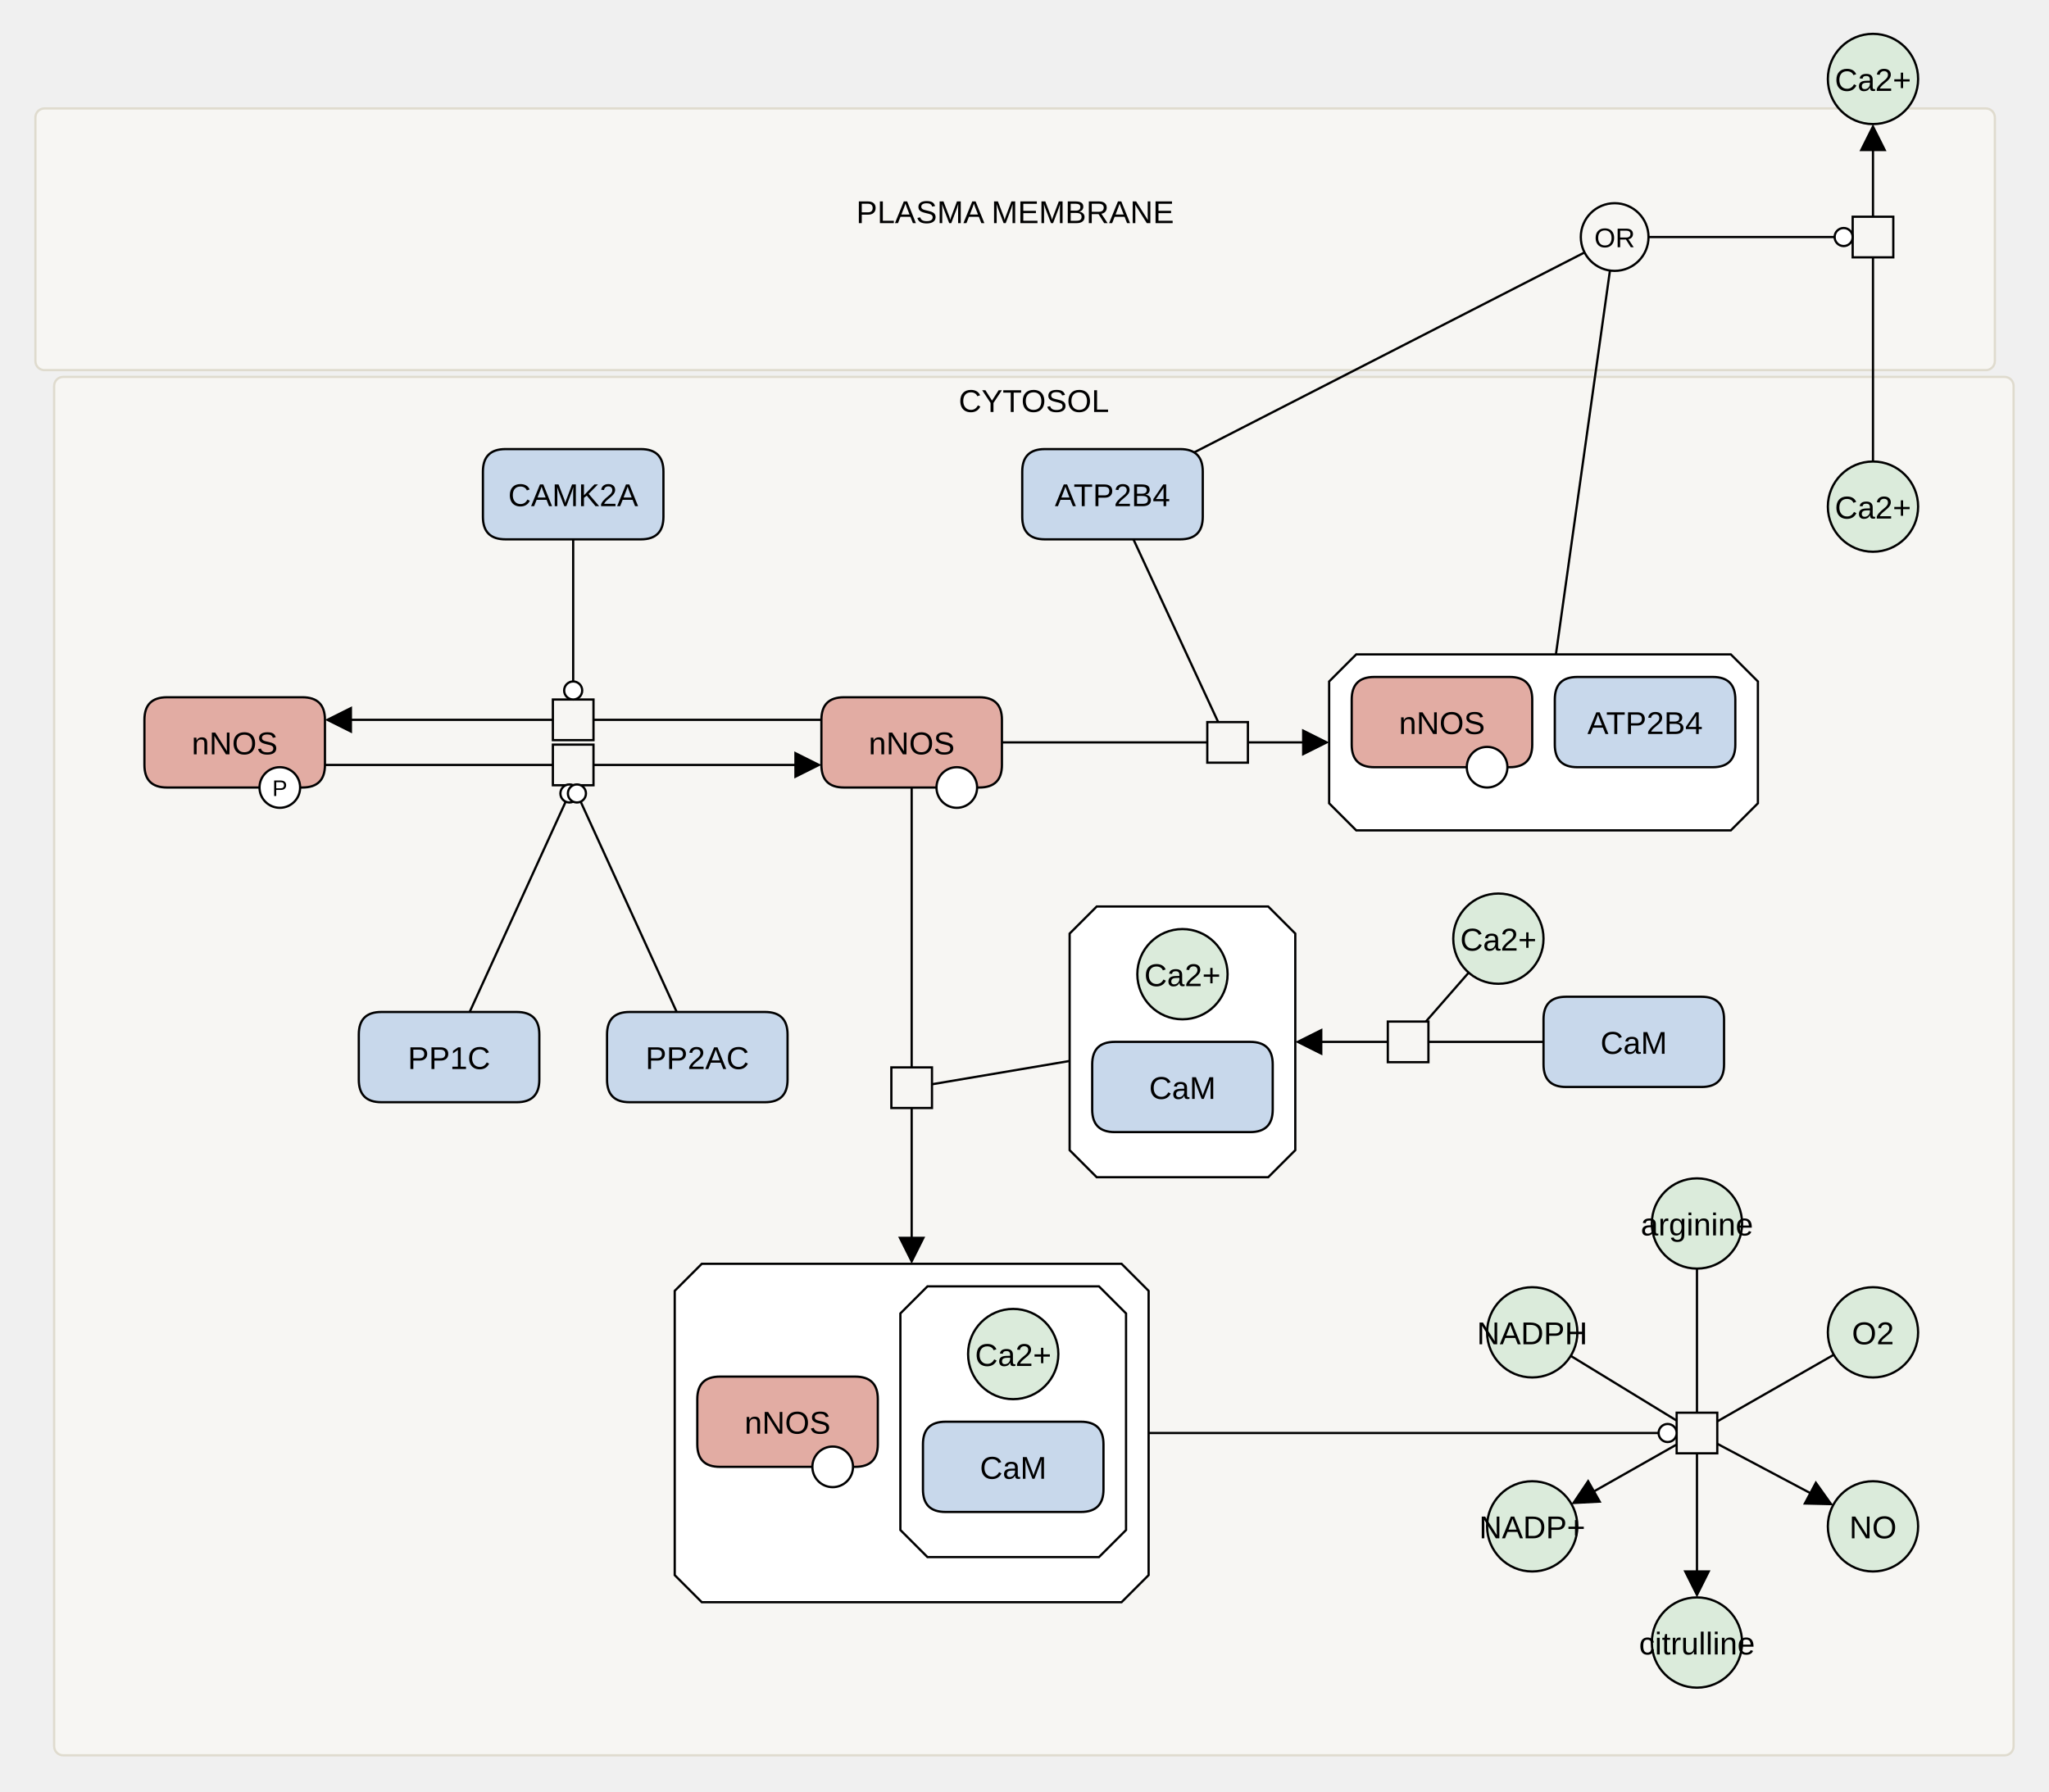
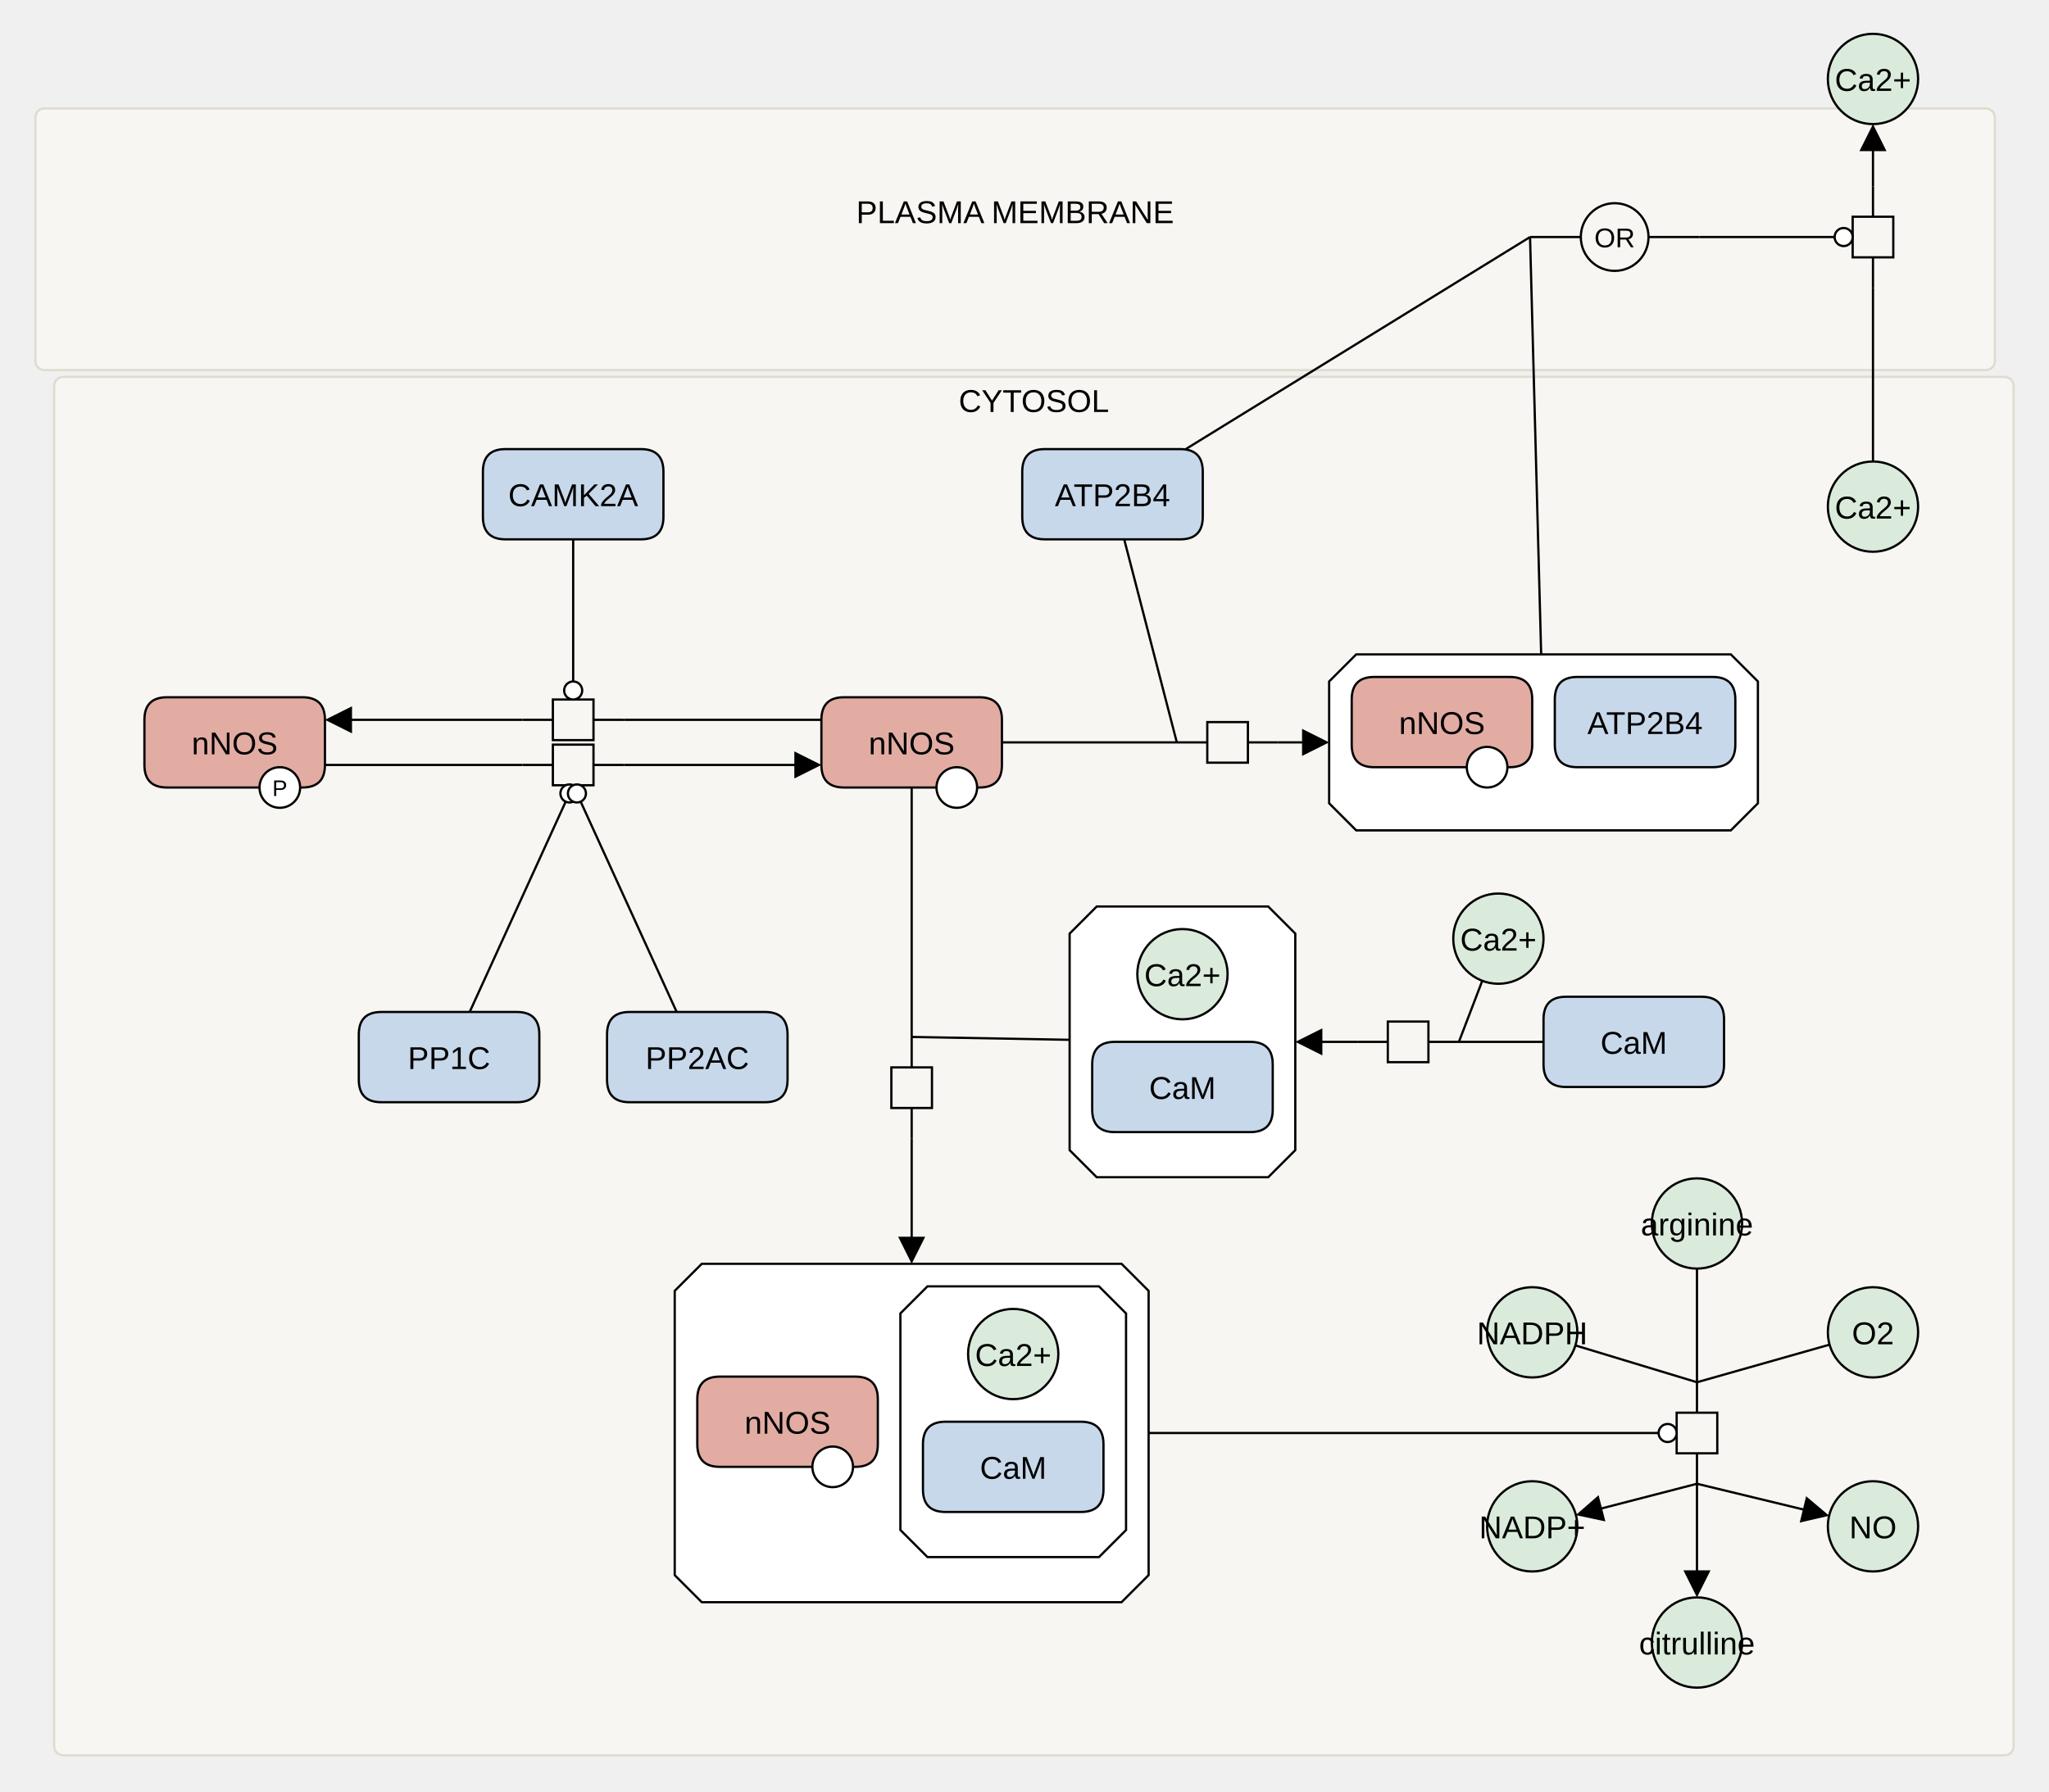
<svg xmlns="http://www.w3.org/2000/svg" width="908" height="794" viewBox="0 0 908 794" stroke-linecap="butt" stroke-miterlimit="10">
  <g transform="translate(4,-5)">
    <path d="M11.689 57.066 C11.689 54.857 13.48 53.066 15.689 53.066 L876 53.066 C878.209 53.066 880 54.857 880 57.066 L880 165.066 C880 167.275 878.209 169.066 876 169.066 L15.689 169.066 C13.48 169.066 11.689 167.275 11.689 165.066 Z" fill="#F7F6F3" class="c-compartment" stroke="none" />
    <path d="M11.689 57.066 C11.689 54.857 13.48 53.066 15.689 53.066 L876 53.066 C878.209 53.066 880 54.857 880 57.066 L880 165.066 C880 167.275 878.209 169.066 876 169.066 L15.689 169.066 C13.48 169.066 11.689 167.275 11.689 165.066 Z" fill="none" stroke="#DFDBCE" />
    <text x="445.844" y="103.909" text-anchor="middle" font-family="'Dialog', Arial, Helvetica, sans-serif" font-size="14" fill="#000000" class="t-compartment" stroke="none" xml:space="preserve">PLASMA MEMBRANE</text>
+     <path d="M826 132.566 L826 119.066 M826 101.066 L826 87.566" fill="none" stroke="#000000" />
    <path d="M817 101.066 L835 101.066 L835 119.066 L817 119.066 Z" fill="none" stroke="#000000" />
+     <path d="M674.026 110.066 L696.526 110.066 M726.526 110.066 L749.026 110.066" fill="none" stroke="#000000" />
    <path d="M696.526 110.066 C696.526 101.782 703.242 95.066 711.526 95.066 L711.526 95.066 C719.811 95.066 726.526 101.782 726.526 110.066 L726.526 110.066 C726.526 118.351 719.811 125.066 711.526 125.066 L711.526 125.066 C703.242 125.066 696.526 118.351 696.526 110.066 Z" fill="none" stroke="#000000" />
    <text x="711.526" y="114.602" text-anchor="middle" font-family="'Dialog', Arial, Helvetica, sans-serif" font-size="12" fill="#000000" class="t-compartment" stroke="none" xml:space="preserve">OR</text>
    <path d="M20 176.066 C20 173.857 21.791 172.066 24 172.066 L884.311 172.066 C886.52 172.066 888.311 173.857 888.311 176.066 L888.311 779.066 C888.311 781.275 886.52 783.066 884.311 783.066 L24 783.066 C21.791 783.066 20 781.275 20 779.066 Z" fill="#F7F6F3" class="c-compartment" stroke="none" />
    <path d="M20 176.066 C20 173.857 21.791 172.066 24 172.066 L884.311 172.066 C886.52 172.066 888.311 173.857 888.311 176.066 L888.311 779.066 C888.311 781.275 886.52 783.066 884.311 783.066 L24 783.066 C21.791 783.066 20 781.275 20 779.066 Z" fill="none" stroke="#DFDBCE" />
    <text x="454.156" y="187.607" text-anchor="middle" font-family="'Dialog', Arial, Helvetica, sans-serif" font-size="14" fill="#000000" class="t-compartment" stroke="none" xml:space="preserve">CYTOSOL</text>
    <path d="M307 565.191 L493 565.191 L505 577.191 L505 703.191 L493 715.191 L307 715.191 L295 703.191 L295 577.191 Z" fill="#FFFFFF" class="c-complex" stroke="none" />
    <path d="M307 565.191 L493 565.191 L505 577.191 L505 703.191 L493 715.191 L307 715.191 L295 703.191 L295 577.191 Z" fill="none" stroke="#000000" />
    <path d="M407 575.191 L483 575.191 L495 587.191 L495 683.191 L483 695.191 L407 695.191 L395 683.191 L395 587.191 Z" fill="#FFFFFF" class="c-complex" stroke="none" />
    <path d="M407 575.191 L483 575.191 L495 587.191 L495 683.191 L483 695.191 L407 695.191 L395 683.191 L395 587.191 Z" fill="none" stroke="#000000" />
    <path d="M405 645.191 Q405 635.191 415 635.191 L475 635.191 Q485 635.191 485 645.191 L485 665.191 Q485 675.191 475 675.191 L415 675.191 Q405 675.191 405 665.191 Z" fill="#C8D8EB" class="c-protein" stroke="none" />
    <path d="M405 645.191 Q405 635.191 415 635.191 L475 635.191 Q485 635.191 485 645.191 L485 665.191 Q485 675.191 475 675.191 L415 675.191 Q405 675.191 405 665.191 Z" fill="none" stroke="#000000" />
    <text x="445" y="660.483" text-anchor="middle" font-family="'Dialog', Arial, Helvetica, sans-serif" font-size="14" fill="#000000" class="t-protein" stroke="none" xml:space="preserve">CaM</text>
    <path d="M425 605.191 C425 594.145 433.954 585.191 445 585.191 L445 585.191 C456.046 585.191 465 594.145 465 605.191 L465 605.191 C465 616.237 456.046 625.191 445 625.191 L445 625.191 C433.954 625.191 425 616.237 425 605.191 Z" fill="#DBEBDB" class="c-metabolite" stroke="none" />
    <path d="M425 605.191 C425 594.145 433.954 585.191 445 585.191 L445 585.191 C456.046 585.191 465 594.145 465 605.191 L465 605.191 C465 616.237 456.046 625.191 445 625.191 L445 625.191 C433.954 625.191 425 616.237 425 605.191 Z" fill="none" stroke="#000000" />
    <text x="445" y="610.483" text-anchor="middle" font-family="'Dialog', Arial, Helvetica, sans-serif" font-size="14" fill="#000000" class="t-metabolite" stroke="none" xml:space="preserve">Ca2+</text>
    <path d="M305 625.191 Q305 615.191 315 615.191 L375 615.191 Q385 615.191 385 625.191 L385 645.191 Q385 655.191 375 655.191 L315 655.191 Q305 655.191 305 645.191 Z" fill="#E2ACA3" class="c-hlProtein" stroke="none" />
    <path d="M305 625.191 Q305 615.191 315 615.191 L375 615.191 Q385 615.191 385 625.191 L385 645.191 Q385 655.191 375 655.191 L315 655.191 Q305 655.191 305 645.191 Z" fill="none" stroke="#000000" />
    <text x="345" y="640.483" text-anchor="middle" font-family="'Dialog', Arial, Helvetica, sans-serif" font-size="14" fill="#000000" class="t-hlProtein" stroke="none" xml:space="preserve">nNOS</text>
    <path d="M356 655.191 C356 650.221 360.029 646.191 365 646.191 L365 646.191 C369.971 646.191 374 650.221 374 655.191 L374 655.191 C374 660.162 369.971 664.191 365 664.191 L365 664.191 C360.029 664.191 356 660.162 356 655.191 Z" fill="#FFFFFF" class="c-white" stroke="none" />
    <path d="M356 655.191 C356 650.221 360.029 646.191 365 646.191 L365 646.191 C369.971 646.191 374 650.221 374 655.191 L374 655.191 C374 660.162 369.971 664.191 365 664.191 L365 664.191 C360.029 664.191 356 660.162 356 655.191 Z" fill="none" stroke="#000000" />
    <path d="M482 406.816 L558 406.816 L570 418.816 L570 514.816 L558 526.816 L482 526.816 L470 514.816 L470 418.816 Z" fill="#FFFFFF" class="c-complex" stroke="none" />
    <path d="M482 406.816 L558 406.816 L570 418.816 L570 514.816 L558 526.816 L482 526.816 L470 514.816 L470 418.816 Z" fill="none" stroke="#000000" />
    <path d="M480 476.816 Q480 466.816 490 466.816 L550 466.816 Q560 466.816 560 476.816 L560 496.816 Q560 506.816 550 506.816 L490 506.816 Q480 506.816 480 496.816 Z" fill="#C8D8EB" class="c-protein" stroke="none" />
    <path d="M480 476.816 Q480 466.816 490 466.816 L550 466.816 Q560 466.816 560 476.816 L560 496.816 Q560 506.816 550 506.816 L490 506.816 Q480 506.816 480 496.816 Z" fill="none" stroke="#000000" />
    <text x="520" y="492.108" text-anchor="middle" font-family="'Dialog', Arial, Helvetica, sans-serif" font-size="14" fill="#000000" class="t-protein" stroke="none" xml:space="preserve">CaM</text>
    <path d="M500 436.816 C500 425.77 508.954 416.816 520 416.816 L520 416.816 C531.046 416.816 540 425.77 540 436.816 L540 436.816 C540 447.862 531.046 456.816 520 456.816 L520 456.816 C508.954 456.816 500 447.862 500 436.816 Z" fill="#DBEBDB" class="c-metabolite" stroke="none" />
    <path d="M500 436.816 C500 425.77 508.954 416.816 520 416.816 L520 416.816 C531.046 416.816 540 425.77 540 436.816 L540 436.816 C540 447.862 531.046 456.816 520 456.816 L520 456.816 C508.954 456.816 500 447.862 500 436.816 Z" fill="none" stroke="#000000" />
    <text x="520" y="442.108" text-anchor="middle" font-family="'Dialog', Arial, Helvetica, sans-serif" font-size="14" fill="#000000" class="t-metabolite" stroke="none" xml:space="preserve">Ca2+</text>
    <path d="M597 295.066 L763 295.066 L775 307.066 L775 361.066 L763 373.066 L597 373.066 L585 361.066 L585 307.066 Z" fill="#FFFFFF" class="c-complex" stroke="none" />
    <path d="M597 295.066 L763 295.066 L775 307.066 L775 361.066 L763 373.066 L597 373.066 L585 361.066 L585 307.066 Z" fill="none" stroke="#000000" />
    <path d="M595 315.066 Q595 305.066 605 305.066 L665 305.066 Q675 305.066 675 315.066 L675 335.066 Q675 345.066 665 345.066 L605 345.066 Q595 345.066 595 335.066 Z" fill="#E2ACA3" class="c-hlProtein" stroke="none" />
    <path d="M595 315.066 Q595 305.066 605 305.066 L665 305.066 Q675 305.066 675 315.066 L675 335.066 Q675 345.066 665 345.066 L605 345.066 Q595 345.066 595 335.066 Z" fill="none" stroke="#000000" />
    <text x="635" y="330.358" text-anchor="middle" font-family="'Dialog', Arial, Helvetica, sans-serif" font-size="14" fill="#000000" class="t-hlProtein" stroke="none" xml:space="preserve">nNOS</text>
    <path d="M646 345.066 C646 340.096 650.029 336.066 655 336.066 L655 336.066 C659.971 336.066 664 340.096 664 345.066 L664 345.066 C664 350.037 659.971 354.066 655 354.066 L655 354.066 C650.029 354.066 646 350.037 646 345.066 Z" fill="#FFFFFF" class="c-white" stroke="none" />
    <path d="M646 345.066 C646 340.096 650.029 336.066 655 336.066 L655 336.066 C659.971 336.066 664 340.096 664 345.066 L664 345.066 C664 350.037 659.971 354.066 655 354.066 L655 354.066 C650.029 354.066 646 350.037 646 345.066 Z" fill="none" stroke="#000000" />
    <path d="M685 315.066 Q685 305.066 695 305.066 L755 305.066 Q765 305.066 765 315.066 L765 335.066 Q765 345.066 755 345.066 L695 345.066 Q685 345.066 685 335.066 Z" fill="#C8D8EB" class="c-protein" stroke="none" />
    <path d="M685 315.066 Q685 305.066 695 305.066 L755 305.066 Q765 305.066 765 315.066 L765 335.066 Q765 345.066 755 345.066 L695 345.066 Q685 345.066 685 335.066 Z" fill="none" stroke="#000000" />
    <text x="725" y="330.358" text-anchor="middle" font-family="'Dialog', Arial, Helvetica, sans-serif" font-size="14" fill="#000000" class="t-protein" stroke="none" xml:space="preserve">ATP2B4</text>
    <path d="M728 547.316 C728 536.27 736.954 527.316 748 527.316 L748 527.316 C759.046 527.316 768 536.27 768 547.316 L768 547.316 C768 558.362 759.046 567.316 748 567.316 L748 567.316 C736.954 567.316 728 558.362 728 547.316 Z" fill="#DBEBDB" class="c-metabolite" stroke="none" />
    <path d="M728 547.316 C728 536.27 736.954 527.316 748 527.316 L748 527.316 C759.046 527.316 768 536.27 768 547.316 L768 547.316 C768 558.362 759.046 567.316 748 567.316 L748 567.316 C736.954 567.316 728 558.362 728 547.316 Z" fill="none" stroke="#000000" />
    <text x="748" y="552.608" text-anchor="middle" font-family="'Dialog', Arial, Helvetica, sans-serif" font-size="14" fill="#000000" class="t-compartment" stroke="none" xml:space="preserve">arginine</text>
    <path d="M728 733.066 C728 722.02 736.954 713.066 748 713.066 L748 713.066 C759.046 713.066 768 722.02 768 733.066 L768 733.066 C768 744.112 759.046 753.066 748 753.066 L748 753.066 C736.954 753.066 728 744.112 728 733.066 Z" fill="#DBEBDB" class="c-metabolite" stroke="none" />
    <path d="M728 733.066 C728 722.02 736.954 713.066 748 713.066 L748 713.066 C759.046 713.066 768 722.02 768 733.066 L768 733.066 C768 744.112 759.046 753.066 748 753.066 L748 753.066 C736.954 753.066 728 744.112 728 733.066 Z" fill="none" stroke="#000000" />
    <text x="748" y="738.358" text-anchor="middle" font-family="'Dialog', Arial, Helvetica, sans-serif" font-size="14" fill="#000000" class="t-compartment" stroke="none" xml:space="preserve">citrulline</text>
    <path d="M655 595.566 C655 584.52 663.954 575.566 675 575.566 L675 575.566 C686.046 575.566 695 584.52 695 595.566 L695 595.566 C695 606.612 686.046 615.566 675 615.566 L675 615.566 C663.954 615.566 655 606.612 655 595.566 Z" fill="#DBEBDB" class="c-metabolite" stroke="none" />
    <path d="M655 595.566 C655 584.52 663.954 575.566 675 575.566 L675 575.566 C686.046 575.566 695 584.52 695 595.566 L695 595.566 C695 606.612 686.046 615.566 675 615.566 L675 615.566 C663.954 615.566 655 606.612 655 595.566 Z" fill="none" stroke="#000000" />
    <text x="675" y="600.858" text-anchor="middle" font-family="'Dialog', Arial, Helvetica, sans-serif" font-size="14" fill="#000000" class="t-compartment" stroke="none" xml:space="preserve">NADPH</text>
    <path d="M806 595.566 C806 584.52 814.954 575.566 826 575.566 L826 575.566 C837.046 575.566 846 584.52 846 595.566 L846 595.566 C846 606.612 837.046 615.566 826 615.566 L826 615.566 C814.954 615.566 806 606.612 806 595.566 Z" fill="#DBEBDB" class="c-metabolite" stroke="none" />
    <path d="M806 595.566 C806 584.52 814.954 575.566 826 575.566 L826 575.566 C837.046 575.566 846 584.52 846 595.566 L846 595.566 C846 606.612 837.046 615.566 826 615.566 L826 615.566 C814.954 615.566 806 606.612 806 595.566 Z" fill="none" stroke="#000000" />
    <text x="826" y="600.858" text-anchor="middle" font-family="'Dialog', Arial, Helvetica, sans-serif" font-size="14" fill="#000000" class="t-metabolite" stroke="none" xml:space="preserve">O2</text>
    <path d="M655 681.566 C655 670.52 663.954 661.566 675 661.566 L675 661.566 C686.046 661.566 695 670.52 695 681.566 L695 681.566 C695 692.612 686.046 701.566 675 701.566 L675 701.566 C663.954 701.566 655 692.612 655 681.566 Z" fill="#DBEBDB" class="c-metabolite" stroke="none" />
    <path d="M655 681.566 C655 670.52 663.954 661.566 675 661.566 L675 661.566 C686.046 661.566 695 670.52 695 681.566 L695 681.566 C695 692.612 686.046 701.566 675 701.566 L675 701.566 C663.954 701.566 655 692.612 655 681.566 Z" fill="none" stroke="#000000" />
    <text x="675" y="686.858" text-anchor="middle" font-family="'Dialog', Arial, Helvetica, sans-serif" font-size="14" fill="#000000" class="t-compartment" stroke="none" xml:space="preserve">NADP+</text>
    <path d="M806 681.566 C806 670.52 814.954 661.566 826 661.566 L826 661.566 C837.046 661.566 846 670.52 846 681.566 L846 681.566 C846 692.612 837.046 701.566 826 701.566 L826 701.566 C814.954 701.566 806 692.612 806 681.566 Z" fill="#DBEBDB" class="c-metabolite" stroke="none" />
    <path d="M806 681.566 C806 670.52 814.954 661.566 826 661.566 L826 661.566 C837.046 661.566 846 670.52 846 681.566 L846 681.566 C846 692.612 837.046 701.566 826 701.566 L826 701.566 C814.954 701.566 806 692.612 806 681.566 Z" fill="none" stroke="#000000" />
    <text x="826" y="686.858" text-anchor="middle" font-family="'Dialog', Arial, Helvetica, sans-serif" font-size="14" fill="#000000" class="t-metabolite" stroke="none" xml:space="preserve">NO</text>
    <path d="M360 324.066 Q360 314.066 370 314.066 L430 314.066 Q440 314.066 440 324.066 L440 344.066 Q440 354.066 430 354.066 L370 354.066 Q360 354.066 360 344.066 Z" fill="#E2ACA3" class="c-hlProtein" stroke="none" />
    <path d="M360 324.066 Q360 314.066 370 314.066 L430 314.066 Q440 314.066 440 324.066 L440 344.066 Q440 354.066 430 354.066 L370 354.066 Q360 354.066 360 344.066 Z" fill="none" stroke="#000000" />
    <text x="400" y="339.358" text-anchor="middle" font-family="'Dialog', Arial, Helvetica, sans-serif" font-size="14" fill="#000000" class="t-hlProtein" stroke="none" xml:space="preserve">nNOS</text>
    <path d="M411 354.066 C411 349.096 415.029 345.066 420 345.066 L420 345.066 C424.971 345.066 429 349.096 429 354.066 L429 354.066 C429 359.037 424.971 363.066 420 363.066 L420 363.066 C415.029 363.066 411 359.037 411 354.066 Z" fill="#FFFFFF" class="c-white" stroke="none" />
    <path d="M411 354.066 C411 349.096 415.029 345.066 420 345.066 L420 345.066 C424.971 345.066 429 349.096 429 354.066 L429 354.066 C429 359.037 424.971 363.066 420 363.066 L420 363.066 C415.029 363.066 411 359.037 411 354.066 Z" fill="none" stroke="#000000" />
    <path d="M449 214.066 Q449 204.066 459 204.066 L519 204.066 Q529 204.066 529 214.066 L529 234.066 Q529 244.066 519 244.066 L459 244.066 Q449 244.066 449 234.066 Z" fill="#C8D8EB" class="c-protein" stroke="none" />
    <path d="M449 214.066 Q449 204.066 459 204.066 L519 204.066 Q529 204.066 529 214.066 L529 234.066 Q529 244.066 519 244.066 L459 244.066 Q449 244.066 449 234.066 Z" fill="none" stroke="#000000" />
    <text x="489" y="229.358" text-anchor="middle" font-family="'Dialog', Arial, Helvetica, sans-serif" font-size="14" fill="#000000" class="t-protein" stroke="none" xml:space="preserve">ATP2B4</text>
    <path d="M60 324.066 Q60 314.066 70 314.066 L130 314.066 Q140 314.066 140 324.066 L140 344.066 Q140 354.066 130 354.066 L70 354.066 Q60 354.066 60 344.066 Z" fill="#E2ACA3" class="c-hlProtein" stroke="none" />
    <path d="M60 324.066 Q60 314.066 70 314.066 L130 314.066 Q140 314.066 140 324.066 L140 344.066 Q140 354.066 130 354.066 L70 354.066 Q60 354.066 60 344.066 Z" fill="none" stroke="#000000" />
    <text x="100" y="339.358" text-anchor="middle" font-family="'Dialog', Arial, Helvetica, sans-serif" font-size="14" fill="#000000" class="t-hlProtein" stroke="none" xml:space="preserve">nNOS</text>
    <path d="M111 354.066 C111 349.096 115.029 345.066 120 345.066 L120 345.066 C124.971 345.066 129 349.096 129 354.066 L129 354.066 C129 359.037 124.971 363.066 120 363.066 L120 363.066 C115.029 363.066 111 359.037 111 354.066 Z" fill="#FFFFFF" class="c-white" stroke="none" />
    <path d="M111 354.066 C111 349.096 115.029 345.066 120 345.066 L120 345.066 C124.971 345.066 129 349.096 129 354.066 L129 354.066 C129 359.037 124.971 363.066 120 363.066 L120 363.066 C115.029 363.066 111 359.037 111 354.066 Z" fill="none" stroke="#000000" />
    <text x="120" y="357.846" text-anchor="middle" font-family="'Dialog', Arial, Helvetica, sans-serif" font-size="10" fill="#000000" class="t-white" stroke="none" xml:space="preserve">P</text>
    <path d="M210 214.066 Q210 204.066 220 204.066 L280 204.066 Q290 204.066 290 214.066 L290 234.066 Q290 244.066 280 244.066 L220 244.066 Q210 244.066 210 234.066 Z" fill="#C8D8EB" class="c-protein" stroke="none" />
    <path d="M210 214.066 Q210 204.066 220 204.066 L280 204.066 Q290 204.066 290 214.066 L290 234.066 Q290 244.066 280 244.066 L220 244.066 Q210 244.066 210 234.066 Z" fill="none" stroke="#000000" />
    <text x="250" y="229.358" text-anchor="middle" font-family="'Dialog', Arial, Helvetica, sans-serif" font-size="14" fill="#000000" class="t-protein" stroke="none" xml:space="preserve">CAMK2A</text>
    <path d="M155 463.566 Q155 453.566 165 453.566 L225 453.566 Q235 453.566 235 463.566 L235 483.566 Q235 493.566 225 493.566 L165 493.566 Q155 493.566 155 483.566 Z" fill="#C8D8EB" class="c-protein" stroke="none" />
    <path d="M155 463.566 Q155 453.566 165 453.566 L225 453.566 Q235 453.566 235 463.566 L235 483.566 Q235 493.566 225 493.566 L165 493.566 Q155 493.566 155 483.566 Z" fill="none" stroke="#000000" />
    <text x="195" y="478.858" text-anchor="middle" font-family="'Dialog', Arial, Helvetica, sans-serif" font-size="14" fill="#000000" class="t-protein" stroke="none" xml:space="preserve">PP1C</text>
    <path d="M265 463.566 Q265 453.566 275 453.566 L335 453.566 Q345 453.566 345 463.566 L345 483.566 Q345 493.566 335 493.566 L275 493.566 Q265 493.566 265 483.566 Z" fill="#C8D8EB" class="c-protein" stroke="none" />
    <path d="M265 463.566 Q265 453.566 275 453.566 L335 453.566 Q345 453.566 345 463.566 L345 483.566 Q345 493.566 335 493.566 L275 493.566 Q265 493.566 265 483.566 Z" fill="none" stroke="#000000" />
    <text x="305" y="478.858" text-anchor="middle" font-family="'Dialog', Arial, Helvetica, sans-serif" font-size="14" fill="#000000" class="t-protein" stroke="none" xml:space="preserve">PP2AC</text>
    <path d="M680 456.816 Q680 446.816 690 446.816 L750 446.816 Q760 446.816 760 456.816 L760 476.816 Q760 486.816 750 486.816 L690 486.816 Q680 486.816 680 476.816 Z" fill="#C8D8EB" class="c-protein" stroke="none" />
    <path d="M680 456.816 Q680 446.816 690 446.816 L750 446.816 Q760 446.816 760 456.816 L760 476.816 Q760 486.816 750 486.816 L690 486.816 Q680 486.816 680 476.816 Z" fill="none" stroke="#000000" />
    <text x="720" y="472.108" text-anchor="middle" font-family="'Dialog', Arial, Helvetica, sans-serif" font-size="14" fill="#000000" class="t-protein" stroke="none" xml:space="preserve">CaM</text>
    <path d="M640 421.066 C640 410.02 648.954 401.066 660 401.066 L660 401.066 C671.046 401.066 680 410.02 680 421.066 L680 421.066 C680 432.112 671.046 441.066 660 441.066 L660 441.066 C648.954 441.066 640 432.112 640 421.066 Z" fill="#DBEBDB" class="c-metabolite" stroke="none" />
    <path d="M640 421.066 C640 410.02 648.954 401.066 660 401.066 L660 401.066 C671.046 401.066 680 410.02 680 421.066 L680 421.066 C680 432.112 671.046 441.066 660 441.066 L660 441.066 C648.954 441.066 640 432.112 640 421.066 Z" fill="none" stroke="#000000" />
    <text x="660" y="426.358" text-anchor="middle" font-family="'Dialog', Arial, Helvetica, sans-serif" font-size="14" fill="#000000" class="t-metabolite" stroke="none" xml:space="preserve">Ca2+</text>
    <path d="M806 229.566 C806 218.52 814.954 209.566 826 209.566 L826 209.566 C837.046 209.566 846 218.52 846 229.566 L846 229.566 C846 240.612 837.046 249.566 826 249.566 L826 249.566 C814.954 249.566 806 240.612 806 229.566 Z" fill="#DBEBDB" class="c-metabolite" stroke="none" />
    <path d="M806 229.566 C806 218.52 814.954 209.566 826 209.566 L826 209.566 C837.046 209.566 846 218.52 846 229.566 L846 229.566 C846 240.612 837.046 249.566 826 249.566 L826 249.566 C814.954 249.566 806 240.612 806 229.566 Z" fill="none" stroke="#000000" />
    <text x="826" y="234.858" text-anchor="middle" font-family="'Dialog', Arial, Helvetica, sans-serif" font-size="14" fill="#000000" class="t-metabolite" stroke="none" xml:space="preserve">Ca2+</text>
+     <path d="M748 617.691 L748 631.191 M748 649.191 L748 662.691" fill="none" stroke="#000000" />
    <path d="M739 631.191 L757 631.191 L757 649.191 L739 649.191 Z" fill="none" stroke="#000000" />
+     <path d="M400 464.629 L400 478.129 M400 496.129 L400 509.629" fill="none" stroke="#000000" />
    <path d="M391 478.129 L409 478.129 L409 496.129 L391 496.129 Z" fill="none" stroke="#000000" />
+     <path d="M517.5 334.066 L531 334.066 M549 334.066 L562.5 334.066" fill="none" stroke="#000000" />
    <path d="M531 325.066 L549 325.066 L549 343.066 L531 343.066 Z" fill="none" stroke="#000000" />
+     <path d="M272.5 324.066 L259 324.066 M241 324.066 L227.5 324.066" fill="none" stroke="#000000" />
    <path d="M241 315.066 L259 315.066 L259 333.066 L241 333.066 Z" fill="none" stroke="#000000" />
+     <path d="M227.5 344.066 L241 344.066 M259 344.066 L272.5 344.066" fill="none" stroke="#000000" />
    <path d="M241 335.066 L259 335.066 L259 353.066 L241 353.066 Z" fill="none" stroke="#000000" />
+     <path d="M642.5 466.816 L629 466.816 M611 466.816 L597.5 466.816" fill="none" stroke="#000000" />
    <path d="M611 457.816 L629 457.816 L629 475.816 L611 475.816 Z" fill="none" stroke="#000000" />
    <path d="M806 40 C806 28.954 814.954 20 826 20 L826 20 C837.046 20 846 28.954 846 40 L846 40 C846 51.046 837.046 60 826 60 L826 60 C814.954 60 806 51.046 806 40 Z" fill="#DBEBDB" class="c-metabolite" stroke="none" />
    <path d="M806 40 C806 28.954 814.954 20 826 20 L826 20 C837.046 20 846 28.954 846 40 L846 40 C846 51.046 837.046 60 826 60 L826 60 C814.954 60 806 51.046 806 40 Z" fill="none" stroke="#000000" />
    <text x="826" y="45.291" text-anchor="middle" font-family="'Dialog', Arial, Helvetica, sans-serif" font-size="14" fill="#000000" class="t-metabolite" stroke="none" xml:space="preserve">Ca2+</text>
-     <path d="M748 567.316 L748 631.191" fill="none" stroke="#000000" />
-     <path d="M748 649.191 L748 702.066" fill="none" stroke="#000000" />
+     <path d="M748 567.316 L748 617.691" fill="none" stroke="#000000" />
+     <path d="M748 662.691 L748 702.066" fill="none" stroke="#000000" />
    <path d="M748 713.066 L742 701.066 L754 701.066 Z" fill="#000000" stroke="none" />
-     <path d="M692.01 605.965 L739 634.69" fill="none" stroke="#000000" />
-     <path d="M808.714 605.456 L757 635.042" fill="none" stroke="#000000" />
-     <path d="M739 645.292 L701.894 666.323" fill="none" stroke="#000000" />
-     <path d="M692.324 671.747 L699.806 660.61 L705.723 671.05 Z" fill="#000000" stroke="none" />
-     <path d="M757 644.965 L798.693 667.081" fill="none" stroke="#000000" />
-     <path d="M808.41 672.236 L794.998 671.913 L800.621 661.312 Z" fill="#000000" stroke="none" />
+     <path d="M694.052 601.341 L748 617.691" fill="none" stroke="#000000" />
+     <path d="M806.842 601.001 L748 617.691" fill="none" stroke="#000000" />
+     <path d="M748 662.691 L704.946 673.823" fill="none" stroke="#000000" />
+     <path d="M694.296 676.577 L704.412 667.764 L707.416 679.382 Z" fill="#000000" stroke="none" />
+     <path d="M748 662.691 L795.92 674.287" fill="none" stroke="#000000" />
+     <path d="M806.611 676.875 L793.537 679.884 L796.359 668.221 Z" fill="#000000" stroke="none" />
    <path d="M505 640.191 L731 640.191" fill="none" stroke="#000000" />
    <circle cx="735" cy="640.191" r="4" fill="white" class="c-white" stroke="#000000" />
-     <path d="M400 354.066 L400 478.129" fill="none" stroke="#000000" />
-     <path d="M400 496.129 L400 554.191" fill="none" stroke="#000000" />
+     <path d="M400 354.066 L400 464.629" fill="none" stroke="#000000" />
+     <path d="M400 509.629 L400 554.191" fill="none" stroke="#000000" />
    <path d="M400 565.191 L394 553.191 L406 553.191 Z" fill="#000000" stroke="none" />
-     <path d="M470 475.28 L409 485.606" fill="none" stroke="#000000" />
-     <path d="M440 334.066 L531 334.066" fill="none" stroke="#000000" />
-     <path d="M549 334.066 L574 334.066" fill="none" stroke="#000000" />
+     <path d="M470 465.905 L400 464.629" fill="none" stroke="#000000" />
+     <path d="M440 334.066 L517.5 334.066" fill="none" stroke="#000000" />
+     <path d="M562.5 334.066 L574 334.066" fill="none" stroke="#000000" />
    <path d="M585 334.066 L573 340.066 L573 328.066 Z" fill="#000000" stroke="none" />
-     <path d="M498.273 244.066 L535.827 325.066" fill="none" stroke="#000000" />
-     <path d="M360 324.066 L259 324.066" fill="none" stroke="#000000" />
-     <path d="M241 324.066 L151 324.066" fill="none" stroke="#000000" />
+     <path d="M494.182 244.066 L517.5 334.066" fill="none" stroke="#000000" />
+     <path d="M360 324.066 L272.5 324.066" fill="none" stroke="#000000" />
+     <path d="M227.5 324.066 L151 324.066" fill="none" stroke="#000000" />
    <path d="M140 324.066 L152 318.066 L152 330.066 Z" fill="#000000" stroke="none" />
    <path d="M250 244.066 L250 307.066" fill="none" stroke="#000000" />
    <circle cx="250" cy="311.066" r="4" fill="white" class="c-white" stroke="#000000" />
-     <path d="M140 344.066 L241 344.066" fill="none" stroke="#000000" />
-     <path d="M259 344.066 L349 344.066" fill="none" stroke="#000000" />
+     <path d="M140 344.066 L227.5 344.066" fill="none" stroke="#000000" />
+     <path d="M272.5 344.066 L349 344.066" fill="none" stroke="#000000" />
    <path d="M360 344.066 L348 350.066 L348 338.066 Z" fill="#000000" stroke="none" />
    <path d="M204.129 453.566 L246.678 360.344" fill="none" stroke="#000000" />
    <circle cx="248.339" cy="356.705" r="4" fill="white" class="c-white" stroke="#000000" />
    <path d="M295.871 453.566 L253.322 360.344" fill="none" stroke="#000000" />
    <circle cx="251.661" cy="356.705" r="4" fill="white" class="c-white" stroke="#000000" />
-     <path d="M680 466.816 L629 466.816" fill="none" stroke="#000000" />
-     <path d="M611 466.816 L581 466.816" fill="none" stroke="#000000" />
+     <path d="M680 466.816 L642.5 466.816" fill="none" stroke="#000000" />
+     <path d="M597.5 466.816 L581 466.816" fill="none" stroke="#000000" />
    <path d="M570 466.816 L582 460.816 L582 472.816 Z" fill="#000000" stroke="none" />
-     <path d="M646.89 436.061 L627.869 457.816" fill="none" stroke="#000000" />
-     <path d="M826 209.566 L826 119.066" fill="none" stroke="#000000" />
-     <path d="M826 101.066 L826 71" fill="none" stroke="#000000" />
+     <path d="M652.873 439.699 L642.5 466.816" fill="none" stroke="#000000" />
+     <path d="M826 209.566 L826 132.566" fill="none" stroke="#000000" />
+     <path d="M826 87.566 L826 71" fill="none" stroke="#000000" />
    <path d="M826 60 L832 72 L820 72 Z" fill="#000000" stroke="none" />
-     <path d="M525.174 205.535 L698.232 116.877" fill="none" stroke="#000000" />
-     <path d="M685.489 295.066 L709.445 124.857" fill="none" stroke="#000000" />
-     <path d="M726.526 110.066 L809 110.066" fill="none" stroke="#000000" />
+     <path d="M521.221 204.214 L674.026 110.066" fill="none" stroke="#000000" />
+     <path d="M678.96 295.066 L674.026 110.066" fill="none" stroke="#000000" />
+     <path d="M749.026 110.066 L809 110.066" fill="none" stroke="#000000" />
    <circle cx="813" cy="110.066" r="4" fill="white" class="c-white" stroke="#000000" />
  </g>
</svg>
